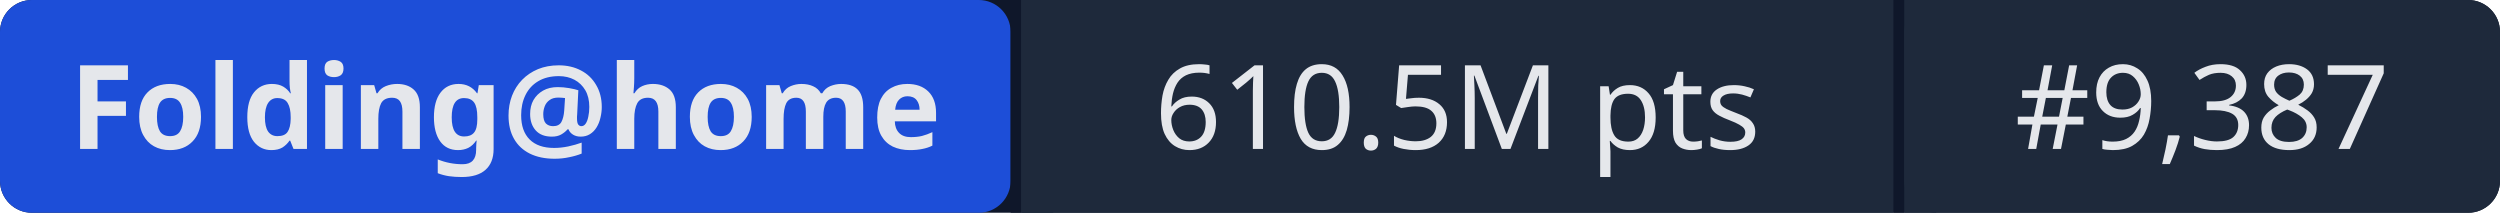
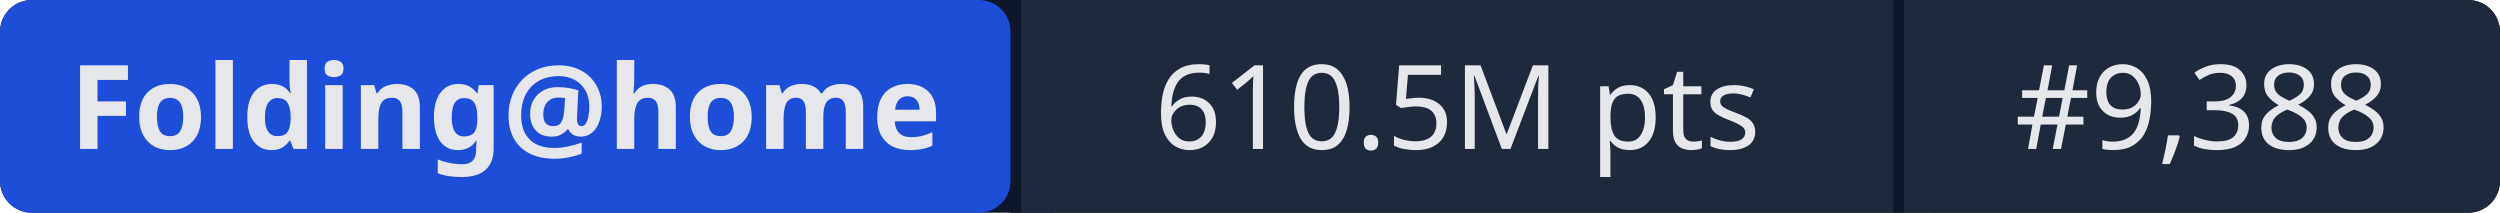
- <svg xmlns="http://www.w3.org/2000/svg" width="235" height="20" role="img" aria-label="Folding@home: 610.5M pts | #9,387">
+ <svg xmlns="http://www.w3.org/2000/svg" width="235" height="20" role="img" aria-label="Folding@home: 610.5M pts | #9,388">
  <rect width="235" height="20" rx="3" fill="#0f172a" />
  <rect x="0" width="95" height="20" rx="3" fill="#1d4ed8" />
  <rect x="95" width="1" height="20" fill="#0f172a" />
  <rect x="96" width="82" height="20" fill="#1e293b" />
  <rect x="178" width="1" height="20" fill="#0f172a" />
  <rect x="179" width="56" height="20" rx="3" fill="#1e293b" />
  <rect x="96" width="3" height="20" fill="#1e293b" />
  <rect x="179" width="3" height="20" fill="#1e293b" />
  <g fill="#e5e7eb" font-family="system-ui,sans-serif" font-size="11" text-anchor="middle">
    <text x="47.5" y="14" font-weight="600">Folding@home</text>
    <text x="137" y="14">610.5M pts</text>
-     <text x="207" y="14">#9,387</text>
+     <text x="207" y="14">#9,388</text>
  </g>
</svg>
